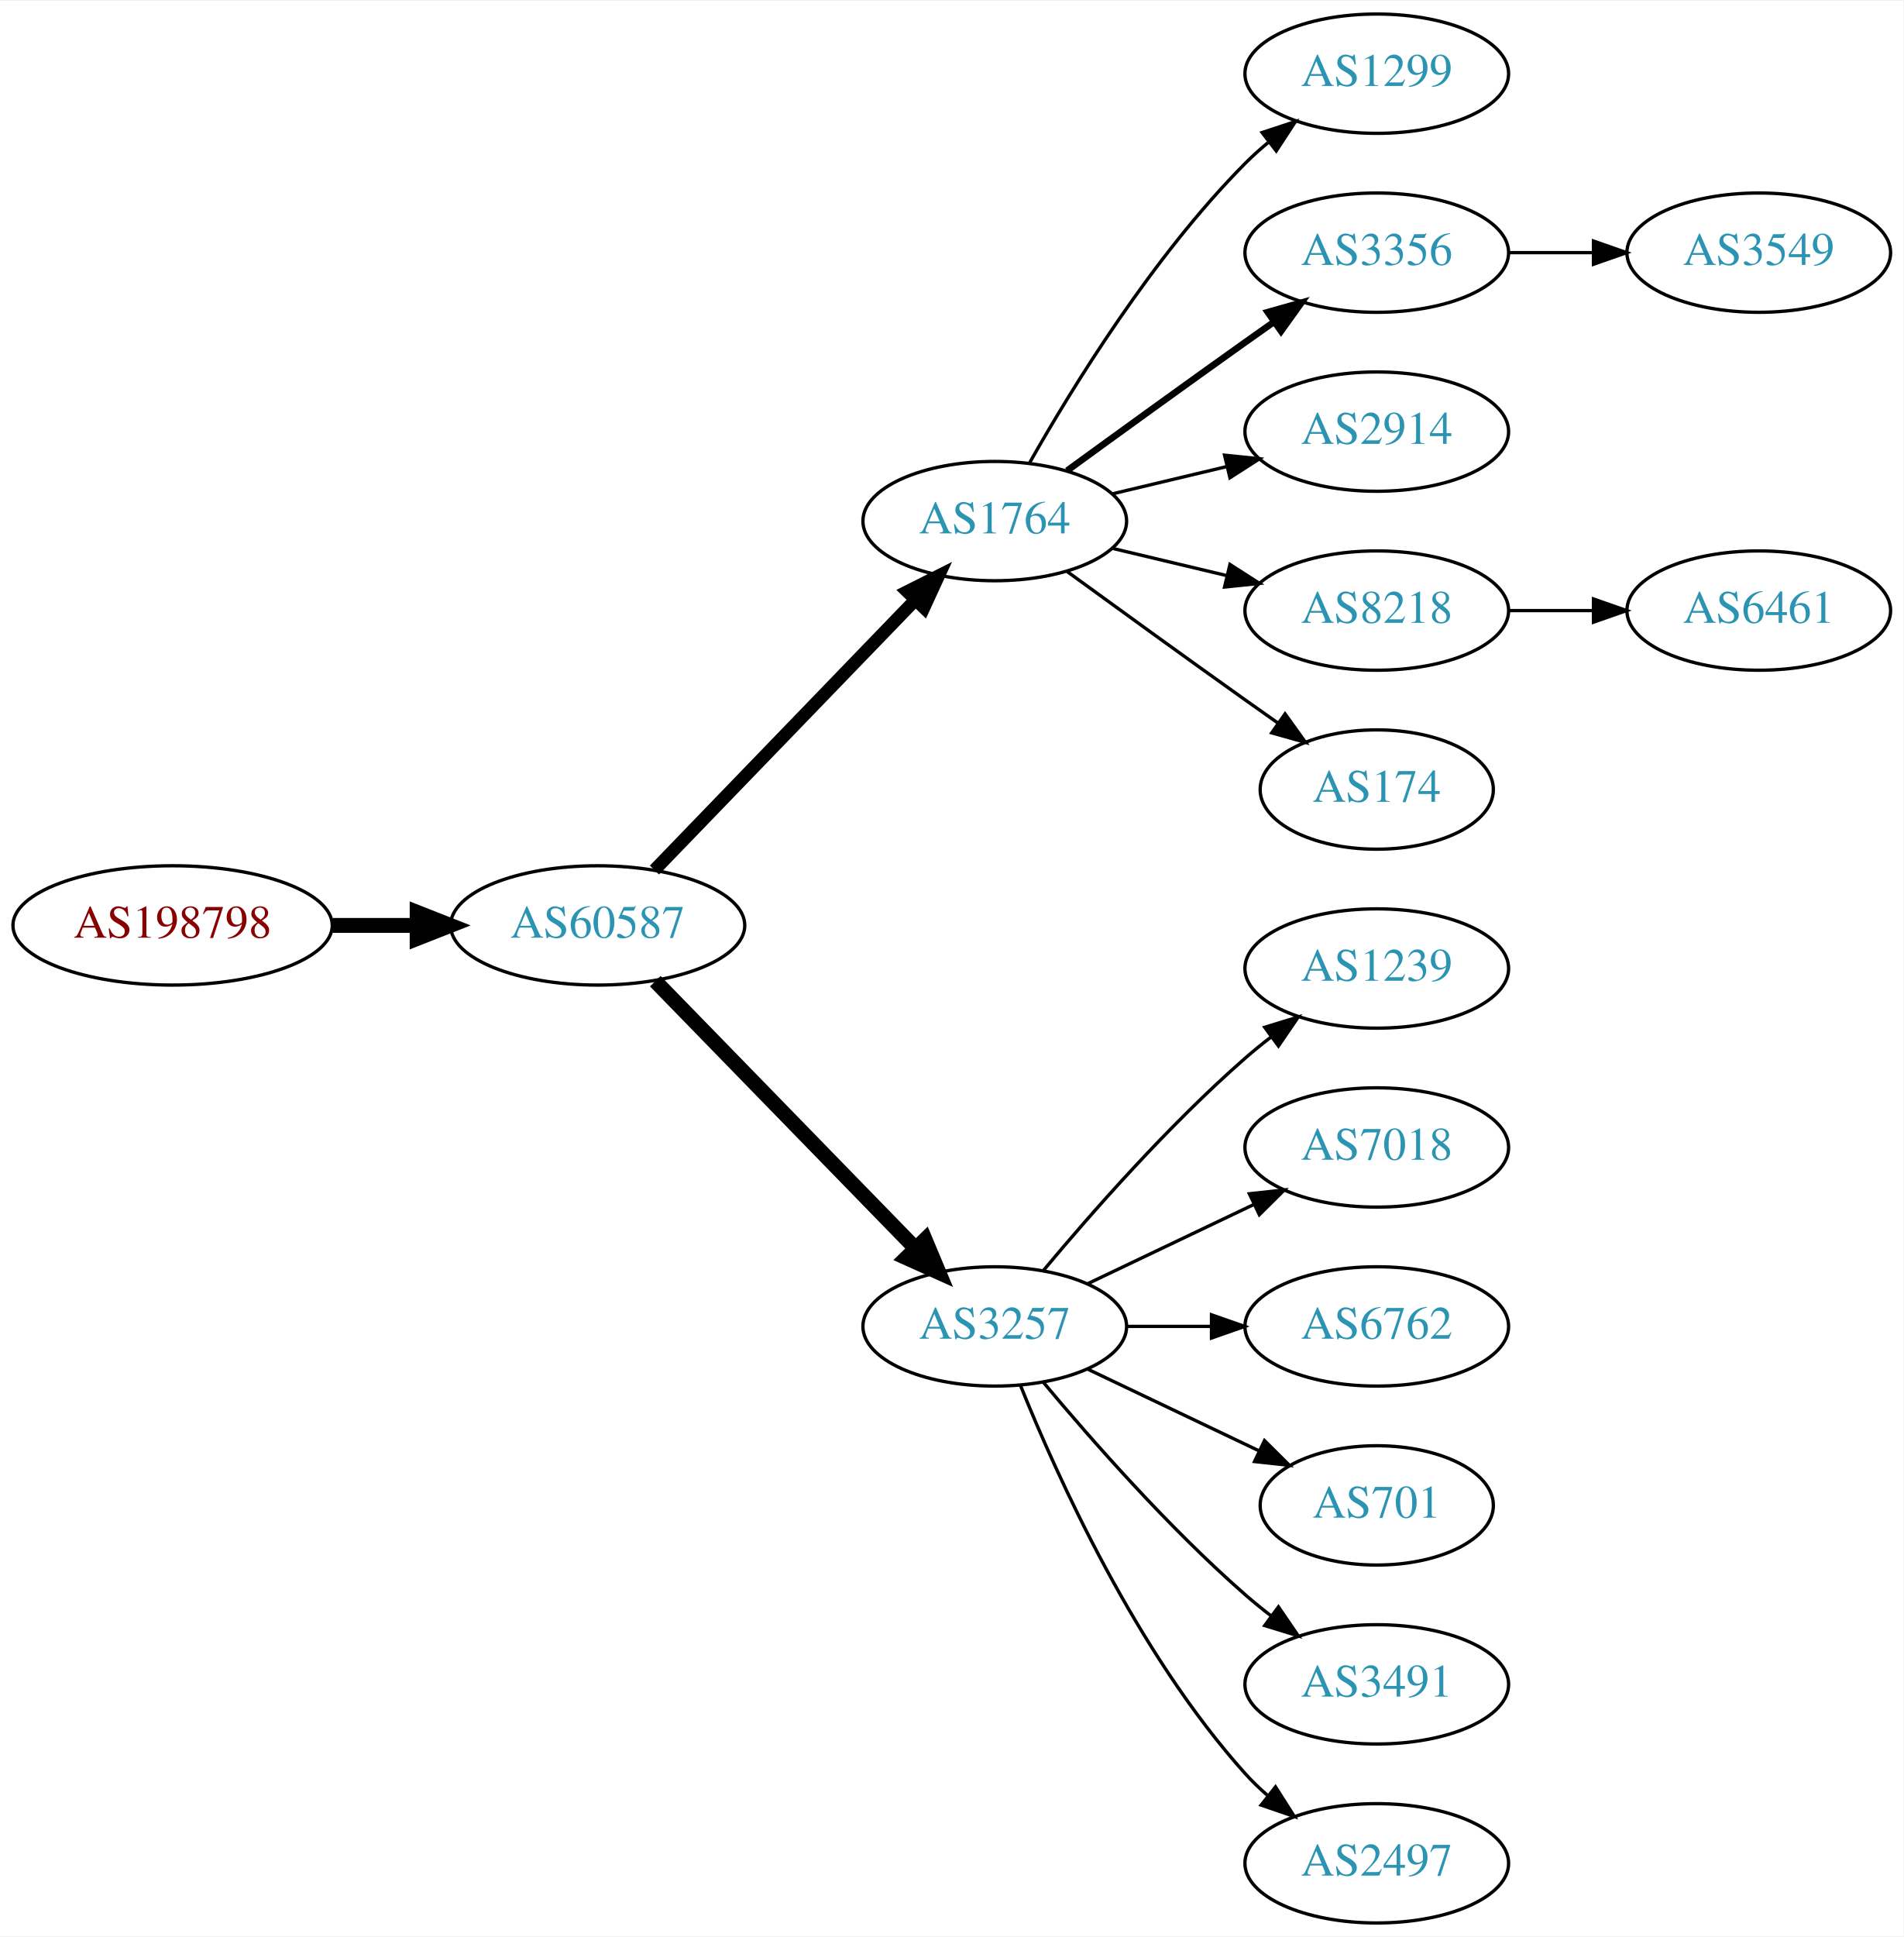
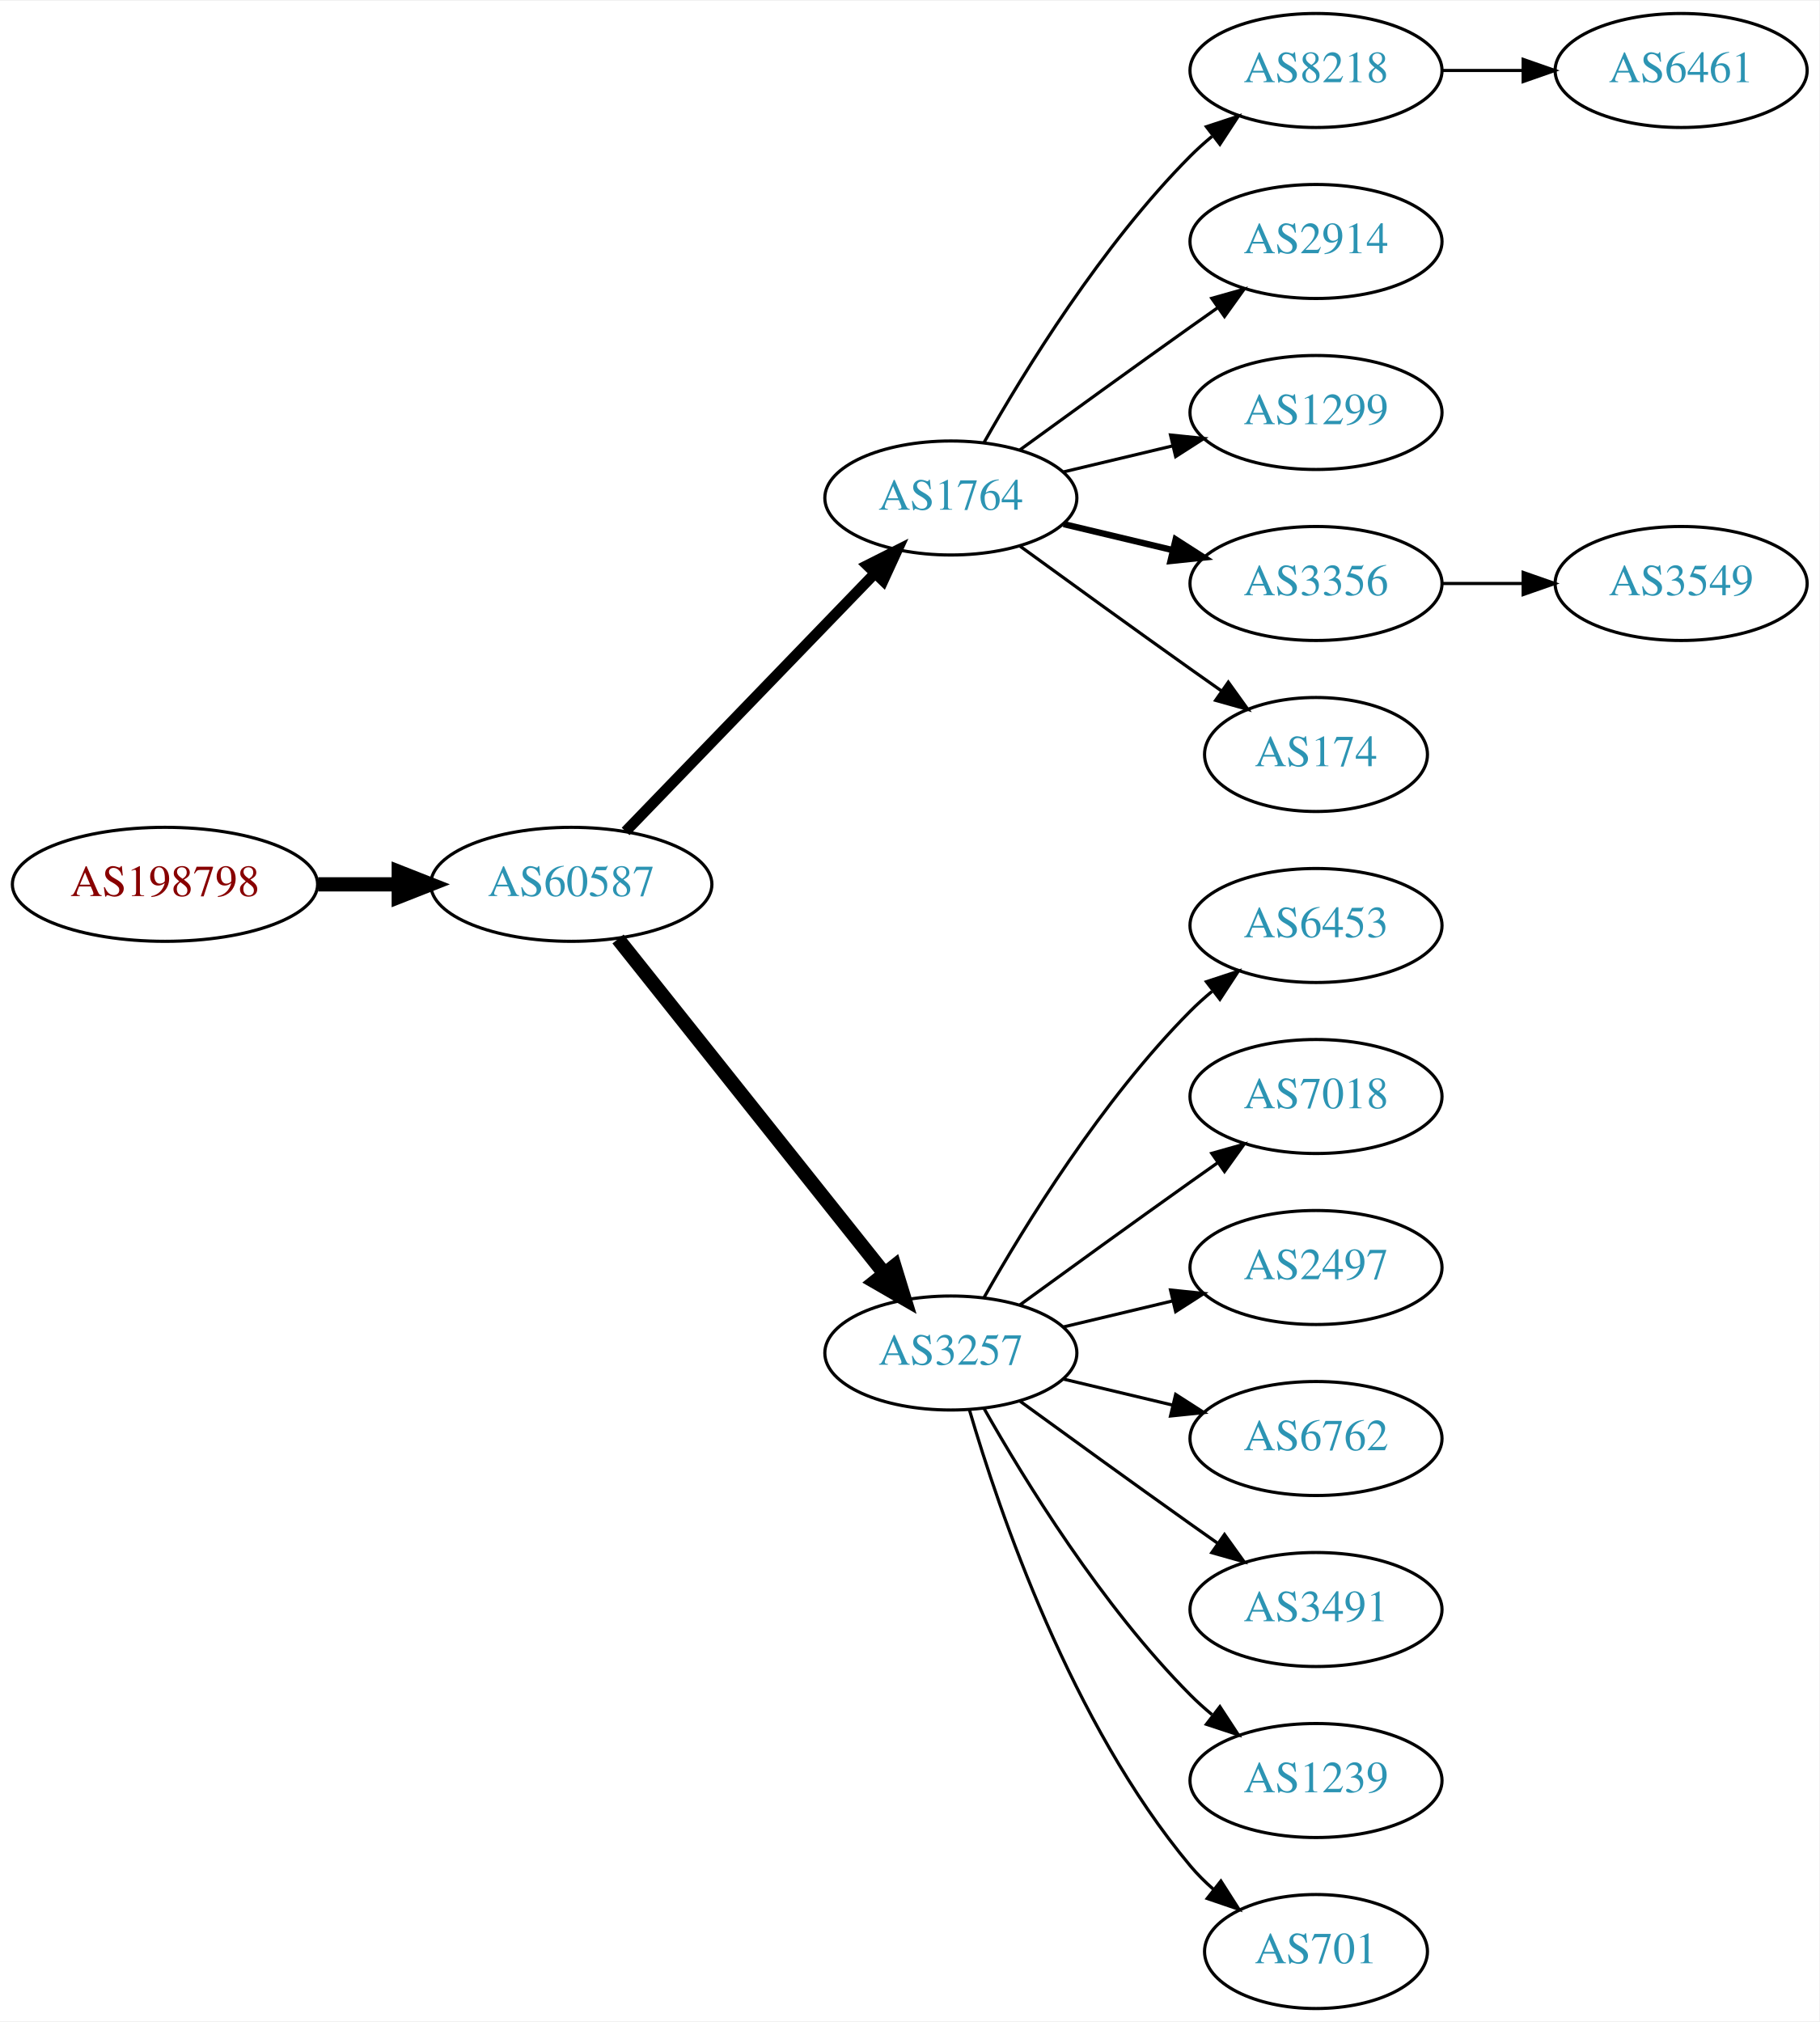
- <svg xmlns="http://www.w3.org/2000/svg" xmlns:xlink="http://www.w3.org/1999/xlink" width="574pt" height="584pt" viewBox="0.00 0.00 574.46 584.00">
-   <g id="graph0" class="graph" transform="scale(1 1) rotate(0) translate(4 580)">
-     <polygon fill="white" stroke="none" points="-4,4 -4,-580 570.463,-580 570.463,4 -4,4" />
+ <svg xmlns="http://www.w3.org/2000/svg" xmlns:xlink="http://www.w3.org/1999/xlink" width="574pt" height="638pt" viewBox="0.00 0.00 574.46 638.00">
+   <g id="graph0" class="graph" transform="scale(1 1) rotate(0) translate(4 634)">
+     <polygon fill="white" stroke="none" points="-4,4 -4,-634 570.463,-634 570.463,4 -4,4" />
    <g id="node1" class="node">
      <g id="a_node1">
        <a xlink:href="/asn/198798" xlink:title="AS198798 ~ IFO.net Internet Service GmbH [AT]">
-           <ellipse fill="#ffffff" stroke="black" cx="48.096" cy="-301" rx="48.192" ry="18" />
-           <text text-anchor="middle" x="48.096" y="-297.3" font-family="Times,serif" font-size="14.00" fill="#880000">AS198798</text>
+           <ellipse fill="#ffffff" stroke="black" cx="48.096" cy="-355" rx="48.192" ry="18" />
+           <text text-anchor="middle" x="48.096" y="-351.3" font-family="Times,serif" font-size="14.00" fill="#880000">AS198798</text>
        </a>
      </g>
    </g>
    <g id="node2" class="node">
      <g id="a_node2">
        <a xlink:href="/asn/60587" xlink:title="AS60587 ~ XINON GmbH [AT]">
-           <ellipse fill="#ffffff" stroke="black" cx="176.388" cy="-301" rx="44.393" ry="18" />
-           <text text-anchor="middle" x="176.388" y="-297.3" font-family="Times,serif" font-size="14.00" fill="#2c94b3">AS60587</text>
+           <ellipse fill="#ffffff" stroke="black" cx="176.388" cy="-355" rx="44.393" ry="18" />
+           <text text-anchor="middle" x="176.388" y="-351.3" font-family="Times,serif" font-size="14.00" fill="#2c94b3">AS60587</text>
        </a>
      </g>
    </g>
    <g id="edge1" class="edge">
-       <path fill="none" stroke="black" stroke-width="4.5" d="M96.481,-301C104.742,-301 113.386,-301 121.799,-301" />
-       <polygon fill="black" stroke="black" stroke-width="4.5" points="121.904,-304.938 131.904,-301 121.904,-297.063 121.904,-304.938" />
+       <path fill="none" stroke="black" stroke-width="4.5" d="M96.481,-355C104.742,-355 113.386,-355 121.799,-355" />
+       <polygon fill="black" stroke="black" stroke-width="4.5" points="121.904,-358.938 131.904,-355 121.904,-351.063 121.904,-358.938" />
    </g>
    <g id="node3" class="node">
      <g id="a_node3">
        <a xlink:href="/asn/1764" xlink:title="AS1764 ~ NEXTLAYER-AS [AT]">
-           <ellipse fill="#ffffff" stroke="black" cx="296.23" cy="-423" rx="39.794" ry="18" />
-           <text text-anchor="middle" x="296.23" y="-419.3" font-family="Times,serif" font-size="14.00" fill="#2c94b3">AS1764</text>
+           <ellipse fill="#ffffff" stroke="black" cx="296.23" cy="-477" rx="39.794" ry="18" />
+           <text text-anchor="middle" x="296.23" y="-473.3" font-family="Times,serif" font-size="14.00" fill="#2c94b3">AS1764</text>
        </a>
      </g>
    </g>
    <g id="edge2" class="edge">
-       <path fill="none" stroke="black" stroke-width="3.857" d="M193.526,-317.708C213.889,-338.789 249.043,-375.183 272.217,-399.175" />
-       <polygon fill="black" stroke="black" stroke-width="3.857" points="269.822,-401.733 279.287,-406.494 274.857,-396.87 269.822,-401.733" />
+       <path fill="none" stroke="black" stroke-width="3.375" d="M193.526,-371.708C213.889,-392.789 249.043,-429.183 272.217,-453.175" />
+       <polygon fill="black" stroke="black" stroke-width="3.375" points="269.822,-455.733 279.287,-460.494 274.857,-450.87 269.822,-455.733" />
    </g>
    <g id="node4" class="node">
      <g id="a_node4">
        <a xlink:href="/asn/3257" xlink:title="AS3257 ~ GTT [DE]">
-           <ellipse fill="#ffffff" stroke="black" cx="296.23" cy="-180" rx="39.794" ry="18" />
-           <text text-anchor="middle" x="296.23" y="-176.3" font-family="Times,serif" font-size="14.00" fill="#2c94b3">AS3257</text>
+           <ellipse fill="#ffffff" stroke="black" cx="296.23" cy="-207" rx="39.794" ry="18" />
+           <text text-anchor="middle" x="296.23" y="-203.3" font-family="Times,serif" font-size="14.00" fill="#2c94b3">AS3257</text>
        </a>
      </g>
    </g>
    <g id="edge3" class="edge">
-       <path fill="none" stroke="black" stroke-width="4.5" d="M193.773,-284.175C214.203,-263.198 249.241,-227.222 272.321,-203.523" />
-       <polygon fill="black" stroke="black" stroke-width="4.5" points="275.204,-206.206 279.36,-196.295 269.562,-200.712 275.204,-206.206" />
+       <path fill="none" stroke="black" stroke-width="4.5" d="M191.136,-337.733C211.892,-311.666 251.337,-262.126 275.261,-232.079" />
+       <polygon fill="black" stroke="black" stroke-width="4.5" points="278.42,-234.433 281.569,-224.157 272.26,-229.528 278.42,-234.433" />
    </g>
    <g id="node5" class="node">
      <g id="a_node5">
-         <a xlink:href="/asn/1299" xlink:title="AS1299 ~ Telia Carrier [EU]">
-           <ellipse fill="#ffffff" stroke="black" cx="411.523" cy="-558" rx="39.794" ry="18" />
-           <text text-anchor="middle" x="411.523" y="-554.3" font-family="Times,serif" font-size="14.00" fill="#2c94b3">AS1299</text>
+         <a xlink:href="/asn/8218" xlink:title="AS8218 ~ legacy Neotelecoms [FR]">
+           <ellipse fill="#ffffff" stroke="black" cx="411.523" cy="-612" rx="39.794" ry="18" />
+           <text text-anchor="middle" x="411.523" y="-608.3" font-family="Times,serif" font-size="14.00" fill="#2c94b3">AS8218</text>
        </a>
      </g>
    </g>
    <g id="edge4" class="edge">
-       <path fill="none" stroke="black" d="M306.69,-440.49C319.472,-463.096 343.904,-502.886 371.877,-531 373.987,-533.121 376.283,-535.188 378.669,-537.171" />
-       <polygon fill="black" stroke="black" points="376.921,-540.242 386.984,-543.556 381.184,-534.69 376.921,-540.242" />
+       <path fill="none" stroke="black" d="M306.69,-494.49C319.472,-517.096 343.904,-556.886 371.877,-585 373.987,-587.121 376.283,-589.188 378.669,-591.171" />
+       <polygon fill="black" stroke="black" points="376.921,-594.242 386.984,-597.556 381.184,-588.69 376.921,-594.242" />
    </g>
    <g id="node6" class="node">
      <g id="a_node6">
-         <a xlink:href="/asn/3356" xlink:title="AS3356 ~ Level 3 Parent, LLC [US]">
-           <ellipse fill="#ffffff" stroke="black" cx="411.523" cy="-504" rx="39.794" ry="18" />
-           <text text-anchor="middle" x="411.523" y="-500.3" font-family="Times,serif" font-size="14.00" fill="#2c94b3">AS3356</text>
+         <a xlink:href="/asn/2914" xlink:title="AS2914 ~ NTT America, Inc. [US]">
+           <ellipse fill="#ffffff" stroke="black" cx="411.523" cy="-558" rx="39.794" ry="18" />
+           <text text-anchor="middle" x="411.523" y="-554.3" font-family="Times,serif" font-size="14.00" fill="#2c94b3">AS2914</text>
        </a>
      </g>
    </g>
    <g id="edge5" class="edge">
-       <path fill="none" stroke="black" stroke-width="2" d="M318.078,-438.222C333.012,-449.091 353.626,-464.025 371.877,-477 374.697,-479.005 377.64,-481.085 380.588,-483.159" />
-       <polygon fill="black" stroke="black" stroke-width="2" points="378.616,-486.05 388.813,-488.926 382.634,-480.319 378.616,-486.05" />
+       <path fill="none" stroke="black" d="M318.078,-492.222C333.012,-503.091 353.626,-518.025 371.877,-531 374.697,-533.005 377.64,-535.085 380.588,-537.159" />
+       <polygon fill="black" stroke="black" points="378.616,-540.05 388.813,-542.926 382.634,-534.319 378.616,-540.05" />
    </g>
    <g id="node7" class="node">
      <g id="a_node7">
-         <a xlink:href="/asn/2914" xlink:title="AS2914 ~ NTT America, Inc. [US]">
-           <ellipse fill="#ffffff" stroke="black" cx="411.523" cy="-450" rx="39.794" ry="18" />
-           <text text-anchor="middle" x="411.523" y="-446.3" font-family="Times,serif" font-size="14.00" fill="#2c94b3">AS2914</text>
+         <a xlink:href="/asn/1299" xlink:title="AS1299 ~ Telia Carrier [EU]">
+           <ellipse fill="#ffffff" stroke="black" cx="411.523" cy="-504" rx="39.794" ry="18" />
+           <text text-anchor="middle" x="411.523" y="-500.3" font-family="Times,serif" font-size="14.00" fill="#2c94b3">AS1299</text>
        </a>
      </g>
    </g>
    <g id="edge6" class="edge">
-       <path fill="none" stroke="black" d="M331.837,-431.248C342.709,-433.838 354.863,-436.735 366.305,-439.462" />
-       <polygon fill="black" stroke="black" points="365.589,-442.889 376.128,-441.803 367.212,-436.08 365.589,-442.889" />
+       <path fill="none" stroke="black" d="M331.837,-485.248C342.709,-487.838 354.863,-490.735 366.305,-493.462" />
+       <polygon fill="black" stroke="black" points="365.589,-496.889 376.128,-495.803 367.212,-490.08 365.589,-496.889" />
    </g>
    <g id="node8" class="node">
      <g id="a_node8">
-         <a xlink:href="/asn/8218" xlink:title="AS8218 ~ legacy Neotelecoms [FR]">
-           <ellipse fill="#ffffff" stroke="black" cx="411.523" cy="-396" rx="39.794" ry="18" />
-           <text text-anchor="middle" x="411.523" y="-392.3" font-family="Times,serif" font-size="14.00" fill="#2c94b3">AS8218</text>
+         <a xlink:href="/asn/3356" xlink:title="AS3356 ~ Level 3 Parent, LLC [US]">
+           <ellipse fill="#ffffff" stroke="black" cx="411.523" cy="-450" rx="39.794" ry="18" />
+           <text text-anchor="middle" x="411.523" y="-446.3" font-family="Times,serif" font-size="14.00" fill="#2c94b3">AS3356</text>
        </a>
      </g>
    </g>
    <g id="edge7" class="edge">
-       <path fill="none" stroke="black" d="M331.837,-414.752C342.709,-412.162 354.863,-409.265 366.305,-406.538" />
-       <polygon fill="black" stroke="black" points="367.212,-409.92 376.128,-404.197 365.589,-403.111 367.212,-409.92" />
+       <path fill="none" stroke="black" stroke-width="2" d="M331.837,-468.752C342.709,-466.162 354.863,-463.265 366.305,-460.538" />
+       <polygon fill="black" stroke="black" stroke-width="2" points="367.212,-463.92 376.128,-458.197 365.589,-457.111 367.212,-463.92" />
    </g>
    <g id="node9" class="node">
      <g id="a_node9">
        <a xlink:href="/asn/174" xlink:title="AS174 ~ Cogent Communications [US]">
-           <ellipse fill="#ffffff" stroke="black" cx="411.523" cy="-342" rx="35.194" ry="18" />
-           <text text-anchor="middle" x="411.523" y="-338.3" font-family="Times,serif" font-size="14.00" fill="#2c94b3">AS174</text>
+           <ellipse fill="#ffffff" stroke="black" cx="411.523" cy="-396" rx="35.194" ry="18" />
+           <text text-anchor="middle" x="411.523" y="-392.3" font-family="Times,serif" font-size="14.00" fill="#2c94b3">AS174</text>
        </a>
      </g>
    </g>
    <g id="edge8" class="edge">
-       <path fill="none" stroke="black" d="M318.078,-407.778C333.012,-396.909 353.626,-381.975 371.877,-369 375.087,-366.718 378.456,-364.339 381.811,-361.982" />
-       <polygon fill="black" stroke="black" points="383.839,-364.834 390.021,-356.23 379.823,-359.101 383.839,-364.834" />
-     </g>
-     <g id="node10" class="node">
-       <g id="a_node10">
-         <a xlink:href="/asn/1239" xlink:title="AS1239 ~ Sprint [US]">
-           <ellipse fill="#ffffff" stroke="black" cx="411.523" cy="-288" rx="39.794" ry="18" />
-           <text text-anchor="middle" x="411.523" y="-284.3" font-family="Times,serif" font-size="14.00" fill="#2c94b3">AS1239</text>
-         </a>
-       </g>
-     </g>
-     <g id="edge9" class="edge">
-       <path fill="none" stroke="black" d="M310.86,-196.817C325.143,-213.929 348.689,-240.745 371.877,-261 374.342,-263.154 376.981,-265.294 379.678,-267.372" />
-       <polygon fill="black" stroke="black" points="377.703,-270.264 387.832,-273.37 381.851,-264.625 377.703,-270.264" />
-     </g>
-     <g id="node11" class="node">
-       <g id="a_node11">
-         <a xlink:href="/asn/7018" xlink:title="AS7018 ~ AT&amp;T Services, Inc. [US]">
-           <ellipse fill="#ffffff" stroke="black" cx="411.523" cy="-234" rx="39.794" ry="18" />
-           <text text-anchor="middle" x="411.523" y="-230.3" font-family="Times,serif" font-size="14.00" fill="#2c94b3">AS7018</text>
-         </a>
-       </g>
-     </g>
-     <g id="edge10" class="edge">
-       <path fill="none" stroke="black" d="M324.367,-192.934C339.361,-200.081 358.182,-209.052 374.405,-216.785" />
-       <polygon fill="black" stroke="black" points="373.075,-220.028 383.608,-221.171 376.087,-213.709 373.075,-220.028" />
+       <path fill="none" stroke="black" d="M318.078,-461.778C333.012,-450.909 353.626,-435.975 371.877,-423 375.087,-420.718 378.456,-418.339 381.811,-415.982" />
+       <polygon fill="black" stroke="black" points="383.839,-418.834 390.021,-410.23 379.823,-413.101 383.839,-418.834" />
    </g>
    <g id="node12" class="node">
      <g id="a_node12">
+         <a xlink:href="/asn/6453" xlink:title="AS6453 ~ TATA COMMUNICATIONS (AMERICA) INC [US]">
+           <ellipse fill="#ffffff" stroke="black" cx="411.523" cy="-342" rx="39.794" ry="18" />
+           <text text-anchor="middle" x="411.523" y="-338.3" font-family="Times,serif" font-size="14.00" fill="#2c94b3">AS6453</text>
+         </a>
+       </g>
+     </g>
+     <g id="edge11" class="edge">
+       <path fill="none" stroke="black" d="M306.69,-224.49C319.472,-247.096 343.904,-286.886 371.877,-315 373.987,-317.121 376.283,-319.188 378.669,-321.171" />
+       <polygon fill="black" stroke="black" points="376.921,-324.242 386.984,-327.556 381.184,-318.69 376.921,-324.242" />
+     </g>
+     <g id="node13" class="node">
+       <g id="a_node13">
+         <a xlink:href="/asn/7018" xlink:title="AS7018 ~ AT&amp;T Services, Inc. [US]">
+           <ellipse fill="#ffffff" stroke="black" cx="411.523" cy="-288" rx="39.794" ry="18" />
+           <text text-anchor="middle" x="411.523" y="-284.3" font-family="Times,serif" font-size="14.00" fill="#2c94b3">AS7018</text>
+         </a>
+       </g>
+     </g>
+     <g id="edge12" class="edge">
+       <path fill="none" stroke="black" d="M318.078,-222.222C333.012,-233.091 353.626,-248.025 371.877,-261 374.697,-263.005 377.64,-265.085 380.588,-267.159" />
+       <polygon fill="black" stroke="black" points="378.616,-270.05 388.813,-272.926 382.634,-264.319 378.616,-270.05" />
+     </g>
+     <g id="node14" class="node">
+       <g id="a_node14">
+         <a xlink:href="/asn/2497" xlink:title="AS2497 ~ Internet Initiative Japan Inc. [JP]">
+           <ellipse fill="#ffffff" stroke="black" cx="411.523" cy="-234" rx="39.794" ry="18" />
+           <text text-anchor="middle" x="411.523" y="-230.3" font-family="Times,serif" font-size="14.00" fill="#2c94b3">AS2497</text>
+         </a>
+       </g>
+     </g>
+     <g id="edge13" class="edge">
+       <path fill="none" stroke="black" d="M331.837,-215.248C342.709,-217.838 354.863,-220.735 366.305,-223.462" />
+       <polygon fill="black" stroke="black" points="365.589,-226.889 376.128,-225.803 367.212,-220.08 365.589,-226.889" />
+     </g>
+     <g id="node15" class="node">
+       <g id="a_node15">
        <a xlink:href="/asn/6762" xlink:title="AS6762 ~ TELECOM ITALIA SPARKLE S.p.A. [IT]">
          <ellipse fill="#ffffff" stroke="black" cx="411.523" cy="-180" rx="39.794" ry="18" />
          <text text-anchor="middle" x="411.523" y="-176.3" font-family="Times,serif" font-size="14.00" fill="#2c94b3">AS6762</text>
        </a>
      </g>
    </g>
-     <g id="edge11" class="edge">
-       <path fill="none" stroke="black" d="M335.902,-180C344.105,-180 352.869,-180 361.401,-180" />
-       <polygon fill="black" stroke="black" points="361.641,-183.5 371.641,-180 361.641,-176.5 361.641,-183.5" />
-     </g>
-     <g id="node13" class="node">
-       <g id="a_node13">
-         <a xlink:href="/asn/701" xlink:title="AS701 ~ UUNET [US]">
-           <ellipse fill="#ffffff" stroke="black" cx="411.523" cy="-126" rx="35.194" ry="18" />
-           <text text-anchor="middle" x="411.523" y="-122.3" font-family="Times,serif" font-size="14.00" fill="#2c94b3">AS701</text>
-         </a>
-       </g>
-     </g>
-     <g id="edge12" class="edge">
-       <path fill="none" stroke="black" d="M324.367,-167.066C339.798,-159.71 359.284,-150.423 375.819,-142.541" />
-       <polygon fill="black" stroke="black" points="377.64,-145.551 385.161,-138.089 374.628,-139.232 377.64,-145.551" />
-     </g>
-     <g id="node14" class="node">
-       <g id="a_node14">
-         <a xlink:href="/asn/3491" xlink:title="AS3491 ~ PCCW Global, Inc. [US]">
-           <ellipse fill="#ffffff" stroke="black" cx="411.523" cy="-72" rx="39.794" ry="18" />
-           <text text-anchor="middle" x="411.523" y="-68.3" font-family="Times,serif" font-size="14.00" fill="#2c94b3">AS3491</text>
-         </a>
-       </g>
-     </g>
-     <g id="edge13" class="edge">
-       <path fill="none" stroke="black" d="M310.86,-163.183C325.143,-146.071 348.689,-119.255 371.877,-99 374.342,-96.846 376.981,-94.706 379.678,-92.628" />
-       <polygon fill="black" stroke="black" points="381.851,-95.375 387.832,-86.63 377.703,-89.736 381.851,-95.375" />
-     </g>
-     <g id="node15" class="node">
-       <g id="a_node15">
-         <a xlink:href="/asn/2497" xlink:title="AS2497 ~ Internet Initiative Japan Inc. [JP]">
-           <ellipse fill="#ffffff" stroke="black" cx="411.523" cy="-18" rx="39.794" ry="18" />
-           <text text-anchor="middle" x="411.523" y="-14.3" font-family="Times,serif" font-size="14.00" fill="#2c94b3">AS2497</text>
-         </a>
-       </g>
-     </g>
    <g id="edge14" class="edge">
-       <path fill="none" stroke="black" d="M303.978,-162.213C315.029,-134.757 339.082,-81.422 371.877,-45 373.879,-42.776 376.098,-40.637 378.43,-38.603" />
-       <polygon fill="black" stroke="black" points="380.961,-41.065 386.649,-32.127 376.628,-35.567 380.961,-41.065" />
+       <path fill="none" stroke="black" d="M331.837,-198.752C342.709,-196.162 354.863,-193.265 366.305,-190.538" />
+       <polygon fill="black" stroke="black" points="367.212,-193.92 376.128,-188.197 365.589,-187.111 367.212,-193.92" />
    </g>
    <g id="node16" class="node">
      <g id="a_node16">
-         <a xlink:href="/asn/3549" xlink:title="AS3549 ~ Level 3 Parent, LLC [US]">
-           <ellipse fill="#ffffff" stroke="black" cx="526.816" cy="-504" rx="39.794" ry="18" />
-           <text text-anchor="middle" x="526.816" y="-500.3" font-family="Times,serif" font-size="14.00" fill="#2c94b3">AS3549</text>
+         <a xlink:href="/asn/3491" xlink:title="AS3491 ~ PCCW Global, Inc. [US]">
+           <ellipse fill="#ffffff" stroke="black" cx="411.523" cy="-126" rx="39.794" ry="18" />
+           <text text-anchor="middle" x="411.523" y="-122.3" font-family="Times,serif" font-size="14.00" fill="#2c94b3">AS3491</text>
        </a>
      </g>
    </g>
    <g id="edge15" class="edge">
-       <path fill="none" stroke="black" d="M451.195,-504C459.398,-504 468.162,-504 476.694,-504" />
-       <polygon fill="black" stroke="black" points="476.934,-507.5 486.934,-504 476.933,-500.5 476.934,-507.5" />
+       <path fill="none" stroke="black" d="M318.078,-191.778C333.012,-180.909 353.626,-165.975 371.877,-153 374.697,-150.995 377.64,-148.915 380.588,-146.841" />
+       <polygon fill="black" stroke="black" points="382.634,-149.681 388.813,-141.074 378.616,-143.95 382.634,-149.681" />
    </g>
    <g id="node17" class="node">
      <g id="a_node17">
+         <a xlink:href="/asn/1239" xlink:title="AS1239 ~ Sprint [US]">
+           <ellipse fill="#ffffff" stroke="black" cx="411.523" cy="-72" rx="39.794" ry="18" />
+           <text text-anchor="middle" x="411.523" y="-68.3" font-family="Times,serif" font-size="14.00" fill="#2c94b3">AS1239</text>
+         </a>
+       </g>
+     </g>
+     <g id="edge16" class="edge">
+       <path fill="none" stroke="black" d="M306.69,-189.51C319.472,-166.904 343.904,-127.114 371.877,-99 373.987,-96.879 376.283,-94.812 378.669,-92.829" />
+       <polygon fill="black" stroke="black" points="381.184,-95.31 386.984,-86.444 376.921,-89.758 381.184,-95.31" />
+     </g>
+     <g id="node18" class="node">
+       <g id="a_node18">
+         <a xlink:href="/asn/701" xlink:title="AS701 ~ UUNET [US]">
+           <ellipse fill="#ffffff" stroke="black" cx="411.523" cy="-18" rx="35.194" ry="18" />
+           <text text-anchor="middle" x="411.523" y="-14.3" font-family="Times,serif" font-size="14.00" fill="#2c94b3">AS701</text>
+         </a>
+       </g>
+     </g>
+     <g id="edge17" class="edge">
+       <path fill="none" stroke="black" d="M302.104,-188.998C311.418,-157.156 334.235,-90.019 371.877,-45 374.029,-42.426 376.483,-39.983 379.088,-37.697" />
+       <polygon fill="black" stroke="black" points="381.495,-40.257 387.198,-31.328 377.172,-34.751 381.495,-40.257" />
+     </g>
+     <g id="node10" class="node">
+       <g id="a_node10">
        <a xlink:href="/asn/6461" xlink:title="AS6461 ~ Zayo Bandwidth [US]">
-           <ellipse fill="#ffffff" stroke="black" cx="526.816" cy="-396" rx="39.794" ry="18" />
-           <text text-anchor="middle" x="526.816" y="-392.3" font-family="Times,serif" font-size="14.00" fill="#2c94b3">AS6461</text>
-         </a>
-       </g>
-     </g>
-     <g id="edge16" class="edge">
-       <path fill="none" stroke="black" d="M451.195,-396C459.398,-396 468.162,-396 476.694,-396" />
-       <polygon fill="black" stroke="black" points="476.934,-399.5 486.934,-396 476.933,-392.5 476.934,-399.5" />
+           <ellipse fill="#ffffff" stroke="black" cx="526.816" cy="-612" rx="39.794" ry="18" />
+           <text text-anchor="middle" x="526.816" y="-608.3" font-family="Times,serif" font-size="14.00" fill="#2c94b3">AS6461</text>
+         </a>
+       </g>
+     </g>
+     <g id="edge9" class="edge">
+       <path fill="none" stroke="black" d="M451.195,-612C459.398,-612 468.162,-612 476.694,-612" />
+       <polygon fill="black" stroke="black" points="476.934,-615.5 486.934,-612 476.933,-608.5 476.934,-615.5" />
+     </g>
+     <g id="node11" class="node">
+       <g id="a_node11">
+         <a xlink:href="/asn/3549" xlink:title="AS3549 ~ Level 3 Parent, LLC [US]">
+           <ellipse fill="#ffffff" stroke="black" cx="526.816" cy="-450" rx="39.794" ry="18" />
+           <text text-anchor="middle" x="526.816" y="-446.3" font-family="Times,serif" font-size="14.00" fill="#2c94b3">AS3549</text>
+         </a>
+       </g>
+     </g>
+     <g id="edge10" class="edge">
+       <path fill="none" stroke="black" d="M451.195,-450C459.398,-450 468.162,-450 476.694,-450" />
+       <polygon fill="black" stroke="black" points="476.934,-453.5 486.934,-450 476.933,-446.5 476.934,-453.5" />
    </g>
  </g>
</svg>
